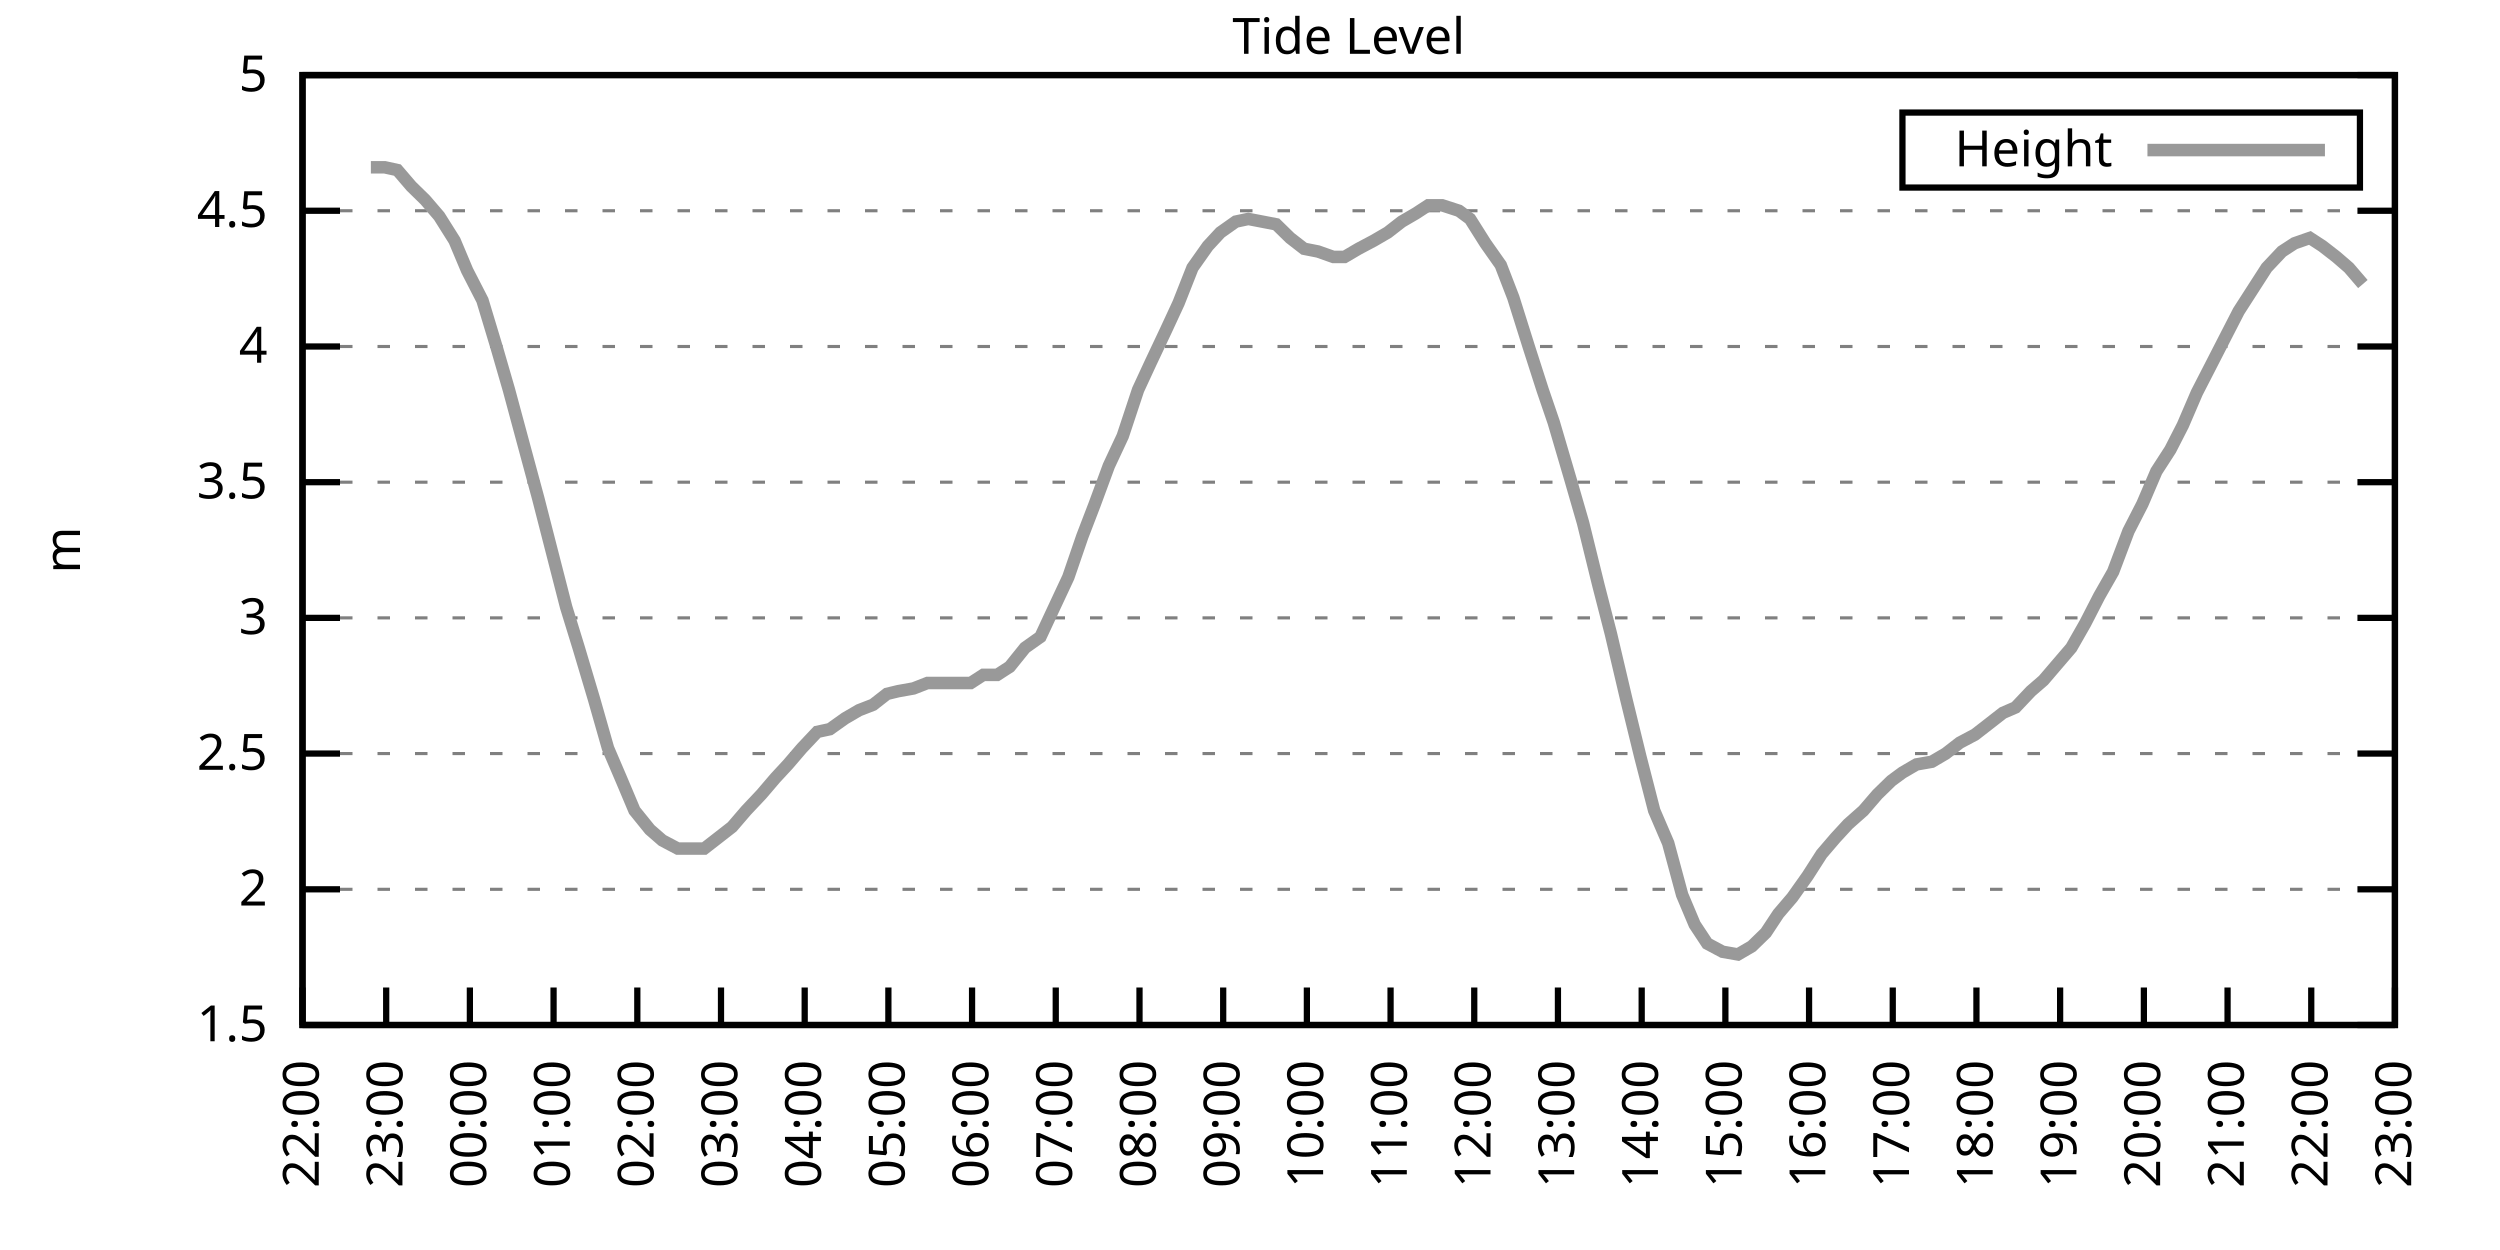
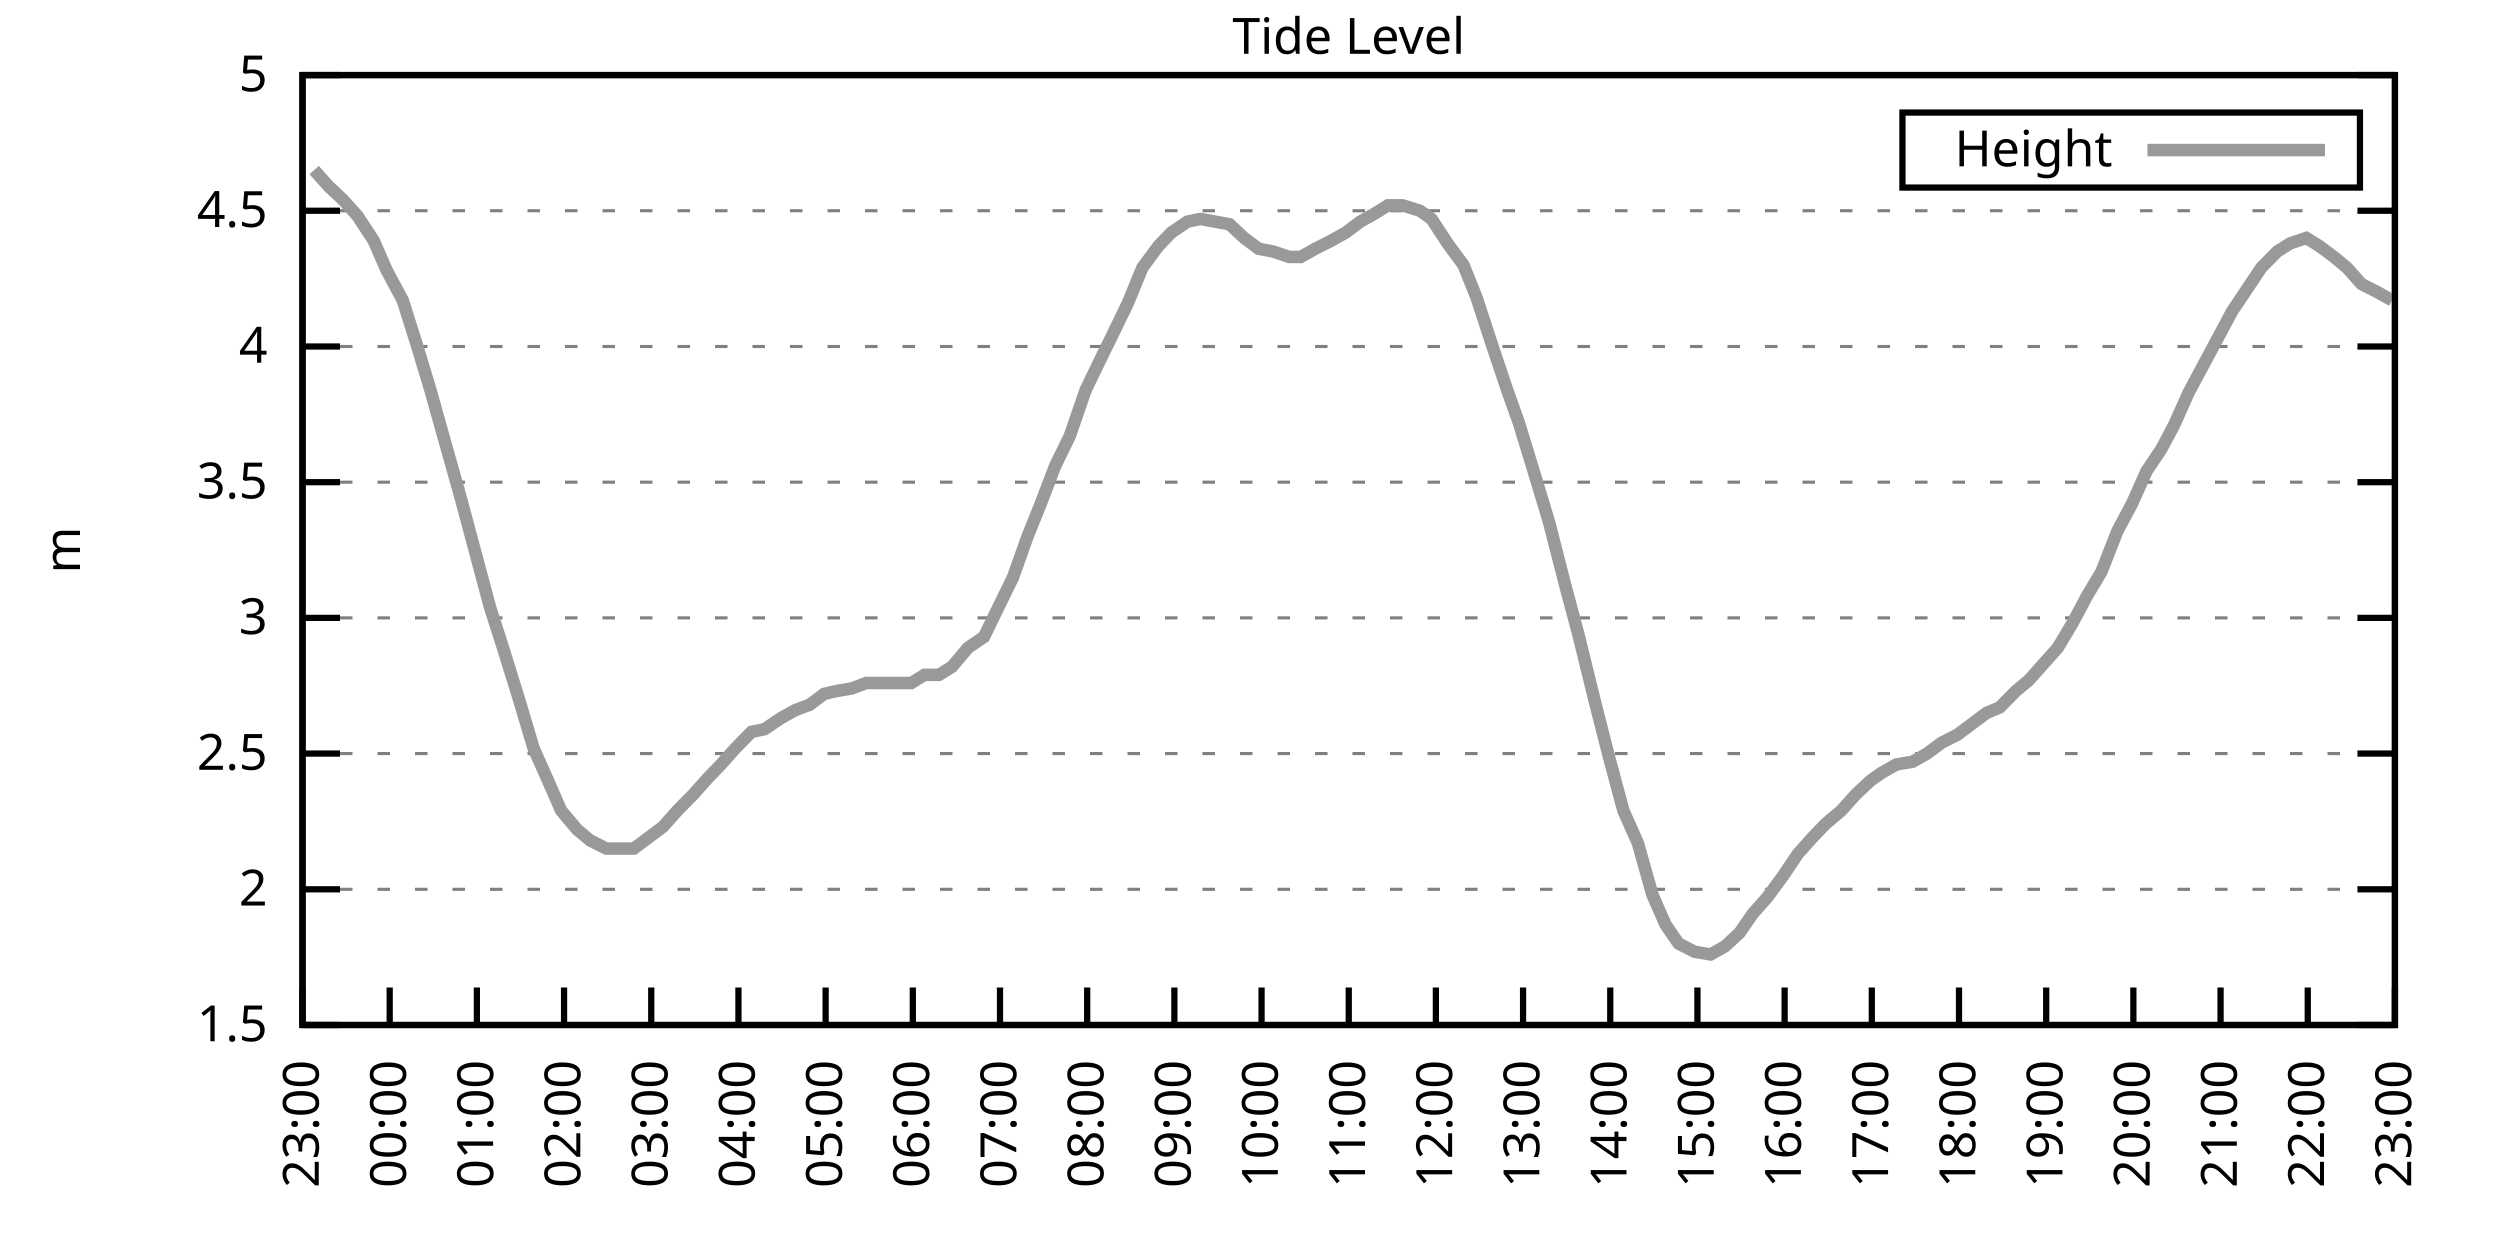
<svg xmlns="http://www.w3.org/2000/svg" xmlns:xlink="http://www.w3.org/1999/xlink" width="400" height="200" viewBox="0 0 400 200">
  <g id="gnuplot_canvas">
    <rect x="0" y="0" width="400" height="200" fill="none" />
    <defs>
      <circle id="gpDot" r="0.5" stroke-width="0.5" stroke="currentColor" />
      <path id="gpPt0" stroke-width="0.333" stroke="currentColor" d="M-1,0 h2 M0,-1 v2" />
      <path id="gpPt1" stroke-width="0.333" stroke="currentColor" d="M-1,-1 L1,1 M1,-1 L-1,1" />
      <path id="gpPt2" stroke-width="0.333" stroke="currentColor" d="M-1,0 L1,0 M0,-1 L0,1 M-1,-1 L1,1 M-1,1 L1,-1" />
      <rect id="gpPt3" stroke-width="0.333" stroke="currentColor" x="-1" y="-1" width="2" height="2" />
      <rect id="gpPt4" stroke-width="0.333" stroke="currentColor" fill="currentColor" x="-1" y="-1" width="2" height="2" />
      <circle id="gpPt5" stroke-width="0.333" stroke="currentColor" cx="0" cy="0" r="1" />
      <use xlink:href="#gpPt5" id="gpPt6" fill="currentColor" stroke="none" />
      <path id="gpPt7" stroke-width="0.333" stroke="currentColor" d="M0,-1.33 L-1.33,0.67 L1.33,0.67 z" />
      <use xlink:href="#gpPt7" id="gpPt8" fill="currentColor" stroke="none" />
      <use xlink:href="#gpPt7" id="gpPt9" stroke="currentColor" transform="rotate(180)" />
      <use xlink:href="#gpPt9" id="gpPt10" fill="currentColor" stroke="none" />
      <use xlink:href="#gpPt3" id="gpPt11" stroke="currentColor" transform="rotate(45)" />
      <use xlink:href="#gpPt11" id="gpPt12" fill="currentColor" stroke="none" />
      <path id="gpPt13" stroke-width="0.333" stroke="currentColor" d="M0,1.330 L1.265,0.411 L0.782,-1.067 L-0.782,-1.076 L-1.265,0.411 z" />
      <use xlink:href="#gpPt13" id="gpPt14" fill="currentColor" stroke="none" />
      <filter id="textbox" filterUnits="objectBoundingBox" x="0" y="0" height="1" width="1">
        <feFlood flood-color="white" flood-opacity="1" result="bgnd" />
        <feComposite in="SourceGraphic" in2="bgnd" operator="atop" />
      </filter>
      <filter id="greybox" filterUnits="objectBoundingBox" x="0" y="0" height="1" width="1">
        <feFlood flood-color="lightgrey" flood-opacity="1" result="grey" />
        <feComposite in="SourceGraphic" in2="grey" operator="atop" />
      </filter>
    </defs>
    <g fill="none" color="white" stroke="currentColor" stroke-width="1.00" stroke-linecap="butt" stroke-linejoin="miter">
</g>
    <g fill="none" color="black" stroke="currentColor" stroke-width="1.00" stroke-linecap="butt" stroke-linejoin="miter">
      <g stroke="none" shape-rendering="crispEdges">
        <polygon fill="rgb(255, 255, 255)" points="48.40,164.00 383.18,164.00 383.18,12.02 48.40,12.02 " />
      </g>
    </g>
    <g fill="none" color="black" stroke="currentColor" stroke-width="1.00" stroke-linecap="butt" stroke-linejoin="miter">
</g>
    <g fill="none" color="black" stroke="black" stroke-width="0.50" stroke-linecap="butt" stroke-linejoin="miter">
</g>
    <g fill="none" color="gray" stroke="currentColor" stroke-width="0.50" stroke-linecap="butt" stroke-linejoin="miter">
      <path stroke="gray" stroke-dasharray="2,4" class="gridline" d="M48.40,164.00 L383.19,164.00  " />
    </g>
    <g fill="none" color="gray" stroke="gray" stroke-width="1.00" stroke-linecap="butt" stroke-linejoin="miter">
</g>
    <g fill="none" color="black" stroke="currentColor" stroke-width="1.00" stroke-linecap="butt" stroke-linejoin="miter">
      <path stroke="black" d="M48.40,164.00 L54.40,164.00 M383.19,164.00 L377.19,164.00  " />
      <g transform="translate(42.80,166.60)" stroke="none" fill="black" font-family="Sans" font-size="8.00" text-anchor="end">
        <text>
          <tspan font-family="Sans"> 1.5</tspan>
        </text>
      </g>
    </g>
    <g fill="none" color="black" stroke="currentColor" stroke-width="1.00" stroke-linecap="butt" stroke-linejoin="miter">
</g>
    <g fill="none" color="black" stroke="black" stroke-width="0.50" stroke-linecap="butt" stroke-linejoin="miter">
</g>
    <g fill="none" color="gray" stroke="currentColor" stroke-width="0.50" stroke-linecap="butt" stroke-linejoin="miter">
      <path stroke="gray" stroke-dasharray="2,4" class="gridline" d="M48.40,142.29 L383.19,142.29  " />
    </g>
    <g fill="none" color="gray" stroke="gray" stroke-width="1.00" stroke-linecap="butt" stroke-linejoin="miter">
</g>
    <g fill="none" color="black" stroke="currentColor" stroke-width="1.00" stroke-linecap="butt" stroke-linejoin="miter">
      <path stroke="black" d="M48.40,142.29 L54.40,142.29 M383.19,142.29 L377.19,142.29  " />
      <g transform="translate(42.80,144.89)" stroke="none" fill="black" font-family="Sans" font-size="8.00" text-anchor="end">
        <text>
          <tspan font-family="Sans"> 2</tspan>
        </text>
      </g>
    </g>
    <g fill="none" color="black" stroke="currentColor" stroke-width="1.00" stroke-linecap="butt" stroke-linejoin="miter">
</g>
    <g fill="none" color="black" stroke="black" stroke-width="0.50" stroke-linecap="butt" stroke-linejoin="miter">
</g>
    <g fill="none" color="gray" stroke="currentColor" stroke-width="0.50" stroke-linecap="butt" stroke-linejoin="miter">
      <path stroke="gray" stroke-dasharray="2,4" class="gridline" d="M48.40,120.57 L383.19,120.57  " />
    </g>
    <g fill="none" color="gray" stroke="gray" stroke-width="1.00" stroke-linecap="butt" stroke-linejoin="miter">
</g>
    <g fill="none" color="black" stroke="currentColor" stroke-width="1.00" stroke-linecap="butt" stroke-linejoin="miter">
      <path stroke="black" d="M48.40,120.57 L54.40,120.57 M383.19,120.57 L377.19,120.57  " />
      <g transform="translate(42.80,123.17)" stroke="none" fill="black" font-family="Sans" font-size="8.00" text-anchor="end">
        <text>
          <tspan font-family="Sans"> 2.5</tspan>
        </text>
      </g>
    </g>
    <g fill="none" color="black" stroke="currentColor" stroke-width="1.00" stroke-linecap="butt" stroke-linejoin="miter">
</g>
    <g fill="none" color="black" stroke="black" stroke-width="0.50" stroke-linecap="butt" stroke-linejoin="miter">
</g>
    <g fill="none" color="gray" stroke="currentColor" stroke-width="0.50" stroke-linecap="butt" stroke-linejoin="miter">
      <path stroke="gray" stroke-dasharray="2,4" class="gridline" d="M48.40,98.86 L383.19,98.86  " />
    </g>
    <g fill="none" color="gray" stroke="gray" stroke-width="1.00" stroke-linecap="butt" stroke-linejoin="miter">
</g>
    <g fill="none" color="black" stroke="currentColor" stroke-width="1.00" stroke-linecap="butt" stroke-linejoin="miter">
      <path stroke="black" d="M48.40,98.86 L54.40,98.86 M383.19,98.86 L377.19,98.86  " />
      <g transform="translate(42.80,101.46)" stroke="none" fill="black" font-family="Sans" font-size="8.00" text-anchor="end">
        <text>
          <tspan font-family="Sans"> 3</tspan>
        </text>
      </g>
    </g>
    <g fill="none" color="black" stroke="currentColor" stroke-width="1.00" stroke-linecap="butt" stroke-linejoin="miter">
</g>
    <g fill="none" color="black" stroke="black" stroke-width="0.50" stroke-linecap="butt" stroke-linejoin="miter">
</g>
    <g fill="none" color="gray" stroke="currentColor" stroke-width="0.50" stroke-linecap="butt" stroke-linejoin="miter">
      <path stroke="gray" stroke-dasharray="2,4" class="gridline" d="M48.40,77.15 L383.19,77.15  " />
    </g>
    <g fill="none" color="gray" stroke="gray" stroke-width="1.00" stroke-linecap="butt" stroke-linejoin="miter">
</g>
    <g fill="none" color="black" stroke="currentColor" stroke-width="1.00" stroke-linecap="butt" stroke-linejoin="miter">
      <path stroke="black" d="M48.40,77.15 L54.40,77.15 M383.19,77.15 L377.19,77.15  " />
      <g transform="translate(42.80,79.75)" stroke="none" fill="black" font-family="Sans" font-size="8.00" text-anchor="end">
        <text>
          <tspan font-family="Sans"> 3.5</tspan>
        </text>
      </g>
    </g>
    <g fill="none" color="black" stroke="currentColor" stroke-width="1.00" stroke-linecap="butt" stroke-linejoin="miter">
</g>
    <g fill="none" color="black" stroke="black" stroke-width="0.50" stroke-linecap="butt" stroke-linejoin="miter">
</g>
    <g fill="none" color="gray" stroke="currentColor" stroke-width="0.50" stroke-linecap="butt" stroke-linejoin="miter">
      <path stroke="gray" stroke-dasharray="2,4" class="gridline" d="M48.40,55.44 L383.19,55.44  " />
    </g>
    <g fill="none" color="gray" stroke="gray" stroke-width="1.00" stroke-linecap="butt" stroke-linejoin="miter">
</g>
    <g fill="none" color="black" stroke="currentColor" stroke-width="1.00" stroke-linecap="butt" stroke-linejoin="miter">
      <path stroke="black" d="M48.40,55.44 L54.40,55.44 M383.19,55.44 L377.19,55.44  " />
      <g transform="translate(42.80,58.04)" stroke="none" fill="black" font-family="Sans" font-size="8.00" text-anchor="end">
        <text>
          <tspan font-family="Sans"> 4</tspan>
        </text>
      </g>
    </g>
    <g fill="none" color="black" stroke="currentColor" stroke-width="1.00" stroke-linecap="butt" stroke-linejoin="miter">
</g>
    <g fill="none" color="black" stroke="black" stroke-width="0.50" stroke-linecap="butt" stroke-linejoin="miter">
</g>
    <g fill="none" color="gray" stroke="currentColor" stroke-width="0.50" stroke-linecap="butt" stroke-linejoin="miter">
      <path stroke="gray" stroke-dasharray="2,4" class="gridline" d="M48.40,33.72 L383.19,33.72  " />
    </g>
    <g fill="none" color="gray" stroke="gray" stroke-width="1.00" stroke-linecap="butt" stroke-linejoin="miter">
</g>
    <g fill="none" color="black" stroke="currentColor" stroke-width="1.00" stroke-linecap="butt" stroke-linejoin="miter">
      <path stroke="black" d="M48.40,33.72 L54.40,33.72 M383.19,33.72 L377.19,33.72  " />
      <g transform="translate(42.80,36.32)" stroke="none" fill="black" font-family="Sans" font-size="8.00" text-anchor="end">
        <text>
          <tspan font-family="Sans"> 4.5</tspan>
        </text>
      </g>
    </g>
    <g fill="none" color="black" stroke="currentColor" stroke-width="1.00" stroke-linecap="butt" stroke-linejoin="miter">
</g>
    <g fill="none" color="black" stroke="black" stroke-width="0.50" stroke-linecap="butt" stroke-linejoin="miter">
</g>
    <g fill="none" color="gray" stroke="currentColor" stroke-width="0.50" stroke-linecap="butt" stroke-linejoin="miter">
      <path stroke="gray" stroke-dasharray="2,4" class="gridline" d="M48.40,12.01 L383.19,12.01  " />
    </g>
    <g fill="none" color="gray" stroke="gray" stroke-width="1.00" stroke-linecap="butt" stroke-linejoin="miter">
</g>
    <g fill="none" color="black" stroke="currentColor" stroke-width="1.00" stroke-linecap="butt" stroke-linejoin="miter">
      <path stroke="black" d="M48.40,12.01 L54.40,12.01 M383.19,12.01 L377.19,12.01  " />
      <g transform="translate(42.80,14.61)" stroke="none" fill="black" font-family="Sans" font-size="8.00" text-anchor="end">
        <text>
          <tspan font-family="Sans"> 5</tspan>
        </text>
      </g>
    </g>
    <g fill="none" color="black" stroke="currentColor" stroke-width="1.00" stroke-linecap="butt" stroke-linejoin="miter">
      <path stroke="black" d="M48.40,164.00 L48.40,158.00  " />
      <g transform="translate(51.00,169.60) rotate(270.00)" stroke="none" fill="black" font-family="Sans" font-size="8.00" text-anchor="end">
        <text>
-           <tspan font-family="Sans">22:00</tspan>
-         </text>
-       </g>
-     </g>
-     <g fill="none" color="black" stroke="currentColor" stroke-width="1.00" stroke-linecap="butt" stroke-linejoin="miter">
-       <path stroke="black" d="M61.79,164.00 L61.79,158.00  " />
-       <g transform="translate(64.39,169.60) rotate(270.00)" stroke="none" fill="black" font-family="Sans" font-size="8.00" text-anchor="end">
-         <text>
          <tspan font-family="Sans">23:00</tspan>
        </text>
      </g>
    </g>
    <g fill="none" color="black" stroke="currentColor" stroke-width="1.00" stroke-linecap="butt" stroke-linejoin="miter">
-       <path stroke="black" d="M75.18,164.00 L75.18,158.00  " />
-       <g transform="translate(77.78,169.60) rotate(270.00)" stroke="none" fill="black" font-family="Sans" font-size="8.00" text-anchor="end">
+       <path stroke="black" d="M62.35,164.00 L62.35,158.00  " />
+       <g transform="translate(64.95,169.60) rotate(270.00)" stroke="none" fill="black" font-family="Sans" font-size="8.00" text-anchor="end">
        <text>
          <tspan font-family="Sans">00:00</tspan>
        </text>
      </g>
    </g>
    <g fill="none" color="black" stroke="currentColor" stroke-width="1.00" stroke-linecap="butt" stroke-linejoin="miter">
-       <path stroke="black" d="M88.57,164.00 L88.57,158.00  " />
-       <g transform="translate(91.17,169.60) rotate(270.00)" stroke="none" fill="black" font-family="Sans" font-size="8.00" text-anchor="end">
+       <path stroke="black" d="M76.30,164.00 L76.30,158.00  " />
+       <g transform="translate(78.90,169.60) rotate(270.00)" stroke="none" fill="black" font-family="Sans" font-size="8.00" text-anchor="end">
        <text>
          <tspan font-family="Sans">01:00</tspan>
        </text>
      </g>
    </g>
    <g fill="none" color="black" stroke="currentColor" stroke-width="1.00" stroke-linecap="butt" stroke-linejoin="miter">
-       <path stroke="black" d="M101.97,164.00 L101.97,158.00  " />
-       <g transform="translate(104.57,169.60) rotate(270.00)" stroke="none" fill="black" font-family="Sans" font-size="8.00" text-anchor="end">
+       <path stroke="black" d="M90.25,164.00 L90.25,158.00  " />
+       <g transform="translate(92.85,169.60) rotate(270.00)" stroke="none" fill="black" font-family="Sans" font-size="8.00" text-anchor="end">
        <text>
          <tspan font-family="Sans">02:00</tspan>
        </text>
      </g>
    </g>
    <g fill="none" color="black" stroke="currentColor" stroke-width="1.00" stroke-linecap="butt" stroke-linejoin="miter">
-       <path stroke="black" d="M115.36,164.00 L115.36,158.00  " />
-       <g transform="translate(117.96,169.60) rotate(270.00)" stroke="none" fill="black" font-family="Sans" font-size="8.00" text-anchor="end">
+       <path stroke="black" d="M104.20,164.00 L104.20,158.00  " />
+       <g transform="translate(106.80,169.60) rotate(270.00)" stroke="none" fill="black" font-family="Sans" font-size="8.00" text-anchor="end">
        <text>
          <tspan font-family="Sans">03:00</tspan>
        </text>
      </g>
    </g>
    <g fill="none" color="black" stroke="currentColor" stroke-width="1.00" stroke-linecap="butt" stroke-linejoin="miter">
-       <path stroke="black" d="M128.75,164.00 L128.75,158.00  " />
-       <g transform="translate(131.35,169.60) rotate(270.00)" stroke="none" fill="black" font-family="Sans" font-size="8.00" text-anchor="end">
+       <path stroke="black" d="M118.15,164.00 L118.15,158.00  " />
+       <g transform="translate(120.75,169.60) rotate(270.00)" stroke="none" fill="black" font-family="Sans" font-size="8.00" text-anchor="end">
        <text>
          <tspan font-family="Sans">04:00</tspan>
        </text>
      </g>
    </g>
    <g fill="none" color="black" stroke="currentColor" stroke-width="1.00" stroke-linecap="butt" stroke-linejoin="miter">
-       <path stroke="black" d="M142.14,164.00 L142.14,158.00  " />
-       <g transform="translate(144.74,169.60) rotate(270.00)" stroke="none" fill="black" font-family="Sans" font-size="8.00" text-anchor="end">
+       <path stroke="black" d="M132.10,164.00 L132.10,158.00  " />
+       <g transform="translate(134.70,169.60) rotate(270.00)" stroke="none" fill="black" font-family="Sans" font-size="8.00" text-anchor="end">
        <text>
          <tspan font-family="Sans">05:00</tspan>
        </text>
      </g>
    </g>
    <g fill="none" color="black" stroke="currentColor" stroke-width="1.00" stroke-linecap="butt" stroke-linejoin="miter">
-       <path stroke="black" d="M155.53,164.00 L155.53,158.00  " />
-       <g transform="translate(158.13,169.60) rotate(270.00)" stroke="none" fill="black" font-family="Sans" font-size="8.00" text-anchor="end">
+       <path stroke="black" d="M146.05,164.00 L146.05,158.00  " />
+       <g transform="translate(148.65,169.60) rotate(270.00)" stroke="none" fill="black" font-family="Sans" font-size="8.00" text-anchor="end">
        <text>
          <tspan font-family="Sans">06:00</tspan>
        </text>
      </g>
    </g>
    <g fill="none" color="black" stroke="currentColor" stroke-width="1.00" stroke-linecap="butt" stroke-linejoin="miter">
-       <path stroke="black" d="M168.92,164.00 L168.92,158.00  " />
-       <g transform="translate(171.52,169.60) rotate(270.00)" stroke="none" fill="black" font-family="Sans" font-size="8.00" text-anchor="end">
+       <path stroke="black" d="M160.00,164.00 L160.00,158.00  " />
+       <g transform="translate(162.60,169.60) rotate(270.00)" stroke="none" fill="black" font-family="Sans" font-size="8.00" text-anchor="end">
        <text>
          <tspan font-family="Sans">07:00</tspan>
        </text>
      </g>
    </g>
    <g fill="none" color="black" stroke="currentColor" stroke-width="1.00" stroke-linecap="butt" stroke-linejoin="miter">
-       <path stroke="black" d="M182.32,164.00 L182.32,158.00  " />
-       <g transform="translate(184.92,169.60) rotate(270.00)" stroke="none" fill="black" font-family="Sans" font-size="8.00" text-anchor="end">
+       <path stroke="black" d="M173.95,164.00 L173.95,158.00  " />
+       <g transform="translate(176.55,169.60) rotate(270.00)" stroke="none" fill="black" font-family="Sans" font-size="8.00" text-anchor="end">
        <text>
          <tspan font-family="Sans">08:00</tspan>
        </text>
      </g>
    </g>
    <g fill="none" color="black" stroke="currentColor" stroke-width="1.00" stroke-linecap="butt" stroke-linejoin="miter">
-       <path stroke="black" d="M195.71,164.00 L195.71,158.00  " />
-       <g transform="translate(198.31,169.60) rotate(270.00)" stroke="none" fill="black" font-family="Sans" font-size="8.00" text-anchor="end">
+       <path stroke="black" d="M187.90,164.00 L187.90,158.00  " />
+       <g transform="translate(190.50,169.60) rotate(270.00)" stroke="none" fill="black" font-family="Sans" font-size="8.00" text-anchor="end">
        <text>
          <tspan font-family="Sans">09:00</tspan>
        </text>
      </g>
    </g>
    <g fill="none" color="black" stroke="currentColor" stroke-width="1.00" stroke-linecap="butt" stroke-linejoin="miter">
-       <path stroke="black" d="M209.10,164.00 L209.10,158.00  " />
-       <g transform="translate(211.70,169.60) rotate(270.00)" stroke="none" fill="black" font-family="Sans" font-size="8.00" text-anchor="end">
+       <path stroke="black" d="M201.85,164.00 L201.85,158.00  " />
+       <g transform="translate(204.45,169.60) rotate(270.00)" stroke="none" fill="black" font-family="Sans" font-size="8.00" text-anchor="end">
        <text>
          <tspan font-family="Sans">10:00</tspan>
        </text>
      </g>
    </g>
    <g fill="none" color="black" stroke="currentColor" stroke-width="1.00" stroke-linecap="butt" stroke-linejoin="miter">
-       <path stroke="black" d="M222.49,164.00 L222.49,158.00  " />
-       <g transform="translate(225.09,169.60) rotate(270.00)" stroke="none" fill="black" font-family="Sans" font-size="8.00" text-anchor="end">
+       <path stroke="black" d="M215.80,164.00 L215.80,158.00  " />
+       <g transform="translate(218.40,169.60) rotate(270.00)" stroke="none" fill="black" font-family="Sans" font-size="8.00" text-anchor="end">
        <text>
          <tspan font-family="Sans">11:00</tspan>
        </text>
      </g>
    </g>
    <g fill="none" color="black" stroke="currentColor" stroke-width="1.00" stroke-linecap="butt" stroke-linejoin="miter">
-       <path stroke="black" d="M235.88,164.00 L235.88,158.00  " />
-       <g transform="translate(238.48,169.60) rotate(270.00)" stroke="none" fill="black" font-family="Sans" font-size="8.00" text-anchor="end">
+       <path stroke="black" d="M229.74,164.00 L229.74,158.00  " />
+       <g transform="translate(232.34,169.60) rotate(270.00)" stroke="none" fill="black" font-family="Sans" font-size="8.00" text-anchor="end">
        <text>
          <tspan font-family="Sans">12:00</tspan>
        </text>
      </g>
    </g>
    <g fill="none" color="black" stroke="currentColor" stroke-width="1.00" stroke-linecap="butt" stroke-linejoin="miter">
-       <path stroke="black" d="M249.27,164.00 L249.27,158.00  " />
-       <g transform="translate(251.87,169.60) rotate(270.00)" stroke="none" fill="black" font-family="Sans" font-size="8.00" text-anchor="end">
+       <path stroke="black" d="M243.69,164.00 L243.69,158.00  " />
+       <g transform="translate(246.29,169.60) rotate(270.00)" stroke="none" fill="black" font-family="Sans" font-size="8.00" text-anchor="end">
        <text>
          <tspan font-family="Sans">13:00</tspan>
        </text>
      </g>
    </g>
    <g fill="none" color="black" stroke="currentColor" stroke-width="1.00" stroke-linecap="butt" stroke-linejoin="miter">
-       <path stroke="black" d="M262.67,164.00 L262.67,158.00  " />
-       <g transform="translate(265.27,169.60) rotate(270.00)" stroke="none" fill="black" font-family="Sans" font-size="8.00" text-anchor="end">
+       <path stroke="black" d="M257.64,164.00 L257.64,158.00  " />
+       <g transform="translate(260.24,169.60) rotate(270.00)" stroke="none" fill="black" font-family="Sans" font-size="8.00" text-anchor="end">
        <text>
          <tspan font-family="Sans">14:00</tspan>
        </text>
      </g>
    </g>
    <g fill="none" color="black" stroke="currentColor" stroke-width="1.00" stroke-linecap="butt" stroke-linejoin="miter">
-       <path stroke="black" d="M276.06,164.00 L276.06,158.00  " />
-       <g transform="translate(278.66,169.60) rotate(270.00)" stroke="none" fill="black" font-family="Sans" font-size="8.00" text-anchor="end">
+       <path stroke="black" d="M271.59,164.00 L271.59,158.00  " />
+       <g transform="translate(274.19,169.60) rotate(270.00)" stroke="none" fill="black" font-family="Sans" font-size="8.00" text-anchor="end">
        <text>
          <tspan font-family="Sans">15:00</tspan>
        </text>
      </g>
    </g>
    <g fill="none" color="black" stroke="currentColor" stroke-width="1.00" stroke-linecap="butt" stroke-linejoin="miter">
-       <path stroke="black" d="M289.45,164.00 L289.45,158.00  " />
-       <g transform="translate(292.05,169.60) rotate(270.00)" stroke="none" fill="black" font-family="Sans" font-size="8.00" text-anchor="end">
+       <path stroke="black" d="M285.54,164.00 L285.54,158.00  " />
+       <g transform="translate(288.14,169.60) rotate(270.00)" stroke="none" fill="black" font-family="Sans" font-size="8.00" text-anchor="end">
        <text>
          <tspan font-family="Sans">16:00</tspan>
        </text>
      </g>
    </g>
    <g fill="none" color="black" stroke="currentColor" stroke-width="1.00" stroke-linecap="butt" stroke-linejoin="miter">
-       <path stroke="black" d="M302.84,164.00 L302.84,158.00  " />
-       <g transform="translate(305.44,169.60) rotate(270.00)" stroke="none" fill="black" font-family="Sans" font-size="8.00" text-anchor="end">
+       <path stroke="black" d="M299.49,164.00 L299.49,158.00  " />
+       <g transform="translate(302.09,169.60) rotate(270.00)" stroke="none" fill="black" font-family="Sans" font-size="8.00" text-anchor="end">
        <text>
          <tspan font-family="Sans">17:00</tspan>
        </text>
      </g>
    </g>
    <g fill="none" color="black" stroke="currentColor" stroke-width="1.00" stroke-linecap="butt" stroke-linejoin="miter">
-       <path stroke="black" d="M316.23,164.00 L316.23,158.00  " />
-       <g transform="translate(318.83,169.60) rotate(270.00)" stroke="none" fill="black" font-family="Sans" font-size="8.00" text-anchor="end">
+       <path stroke="black" d="M313.44,164.00 L313.44,158.00  " />
+       <g transform="translate(316.04,169.60) rotate(270.00)" stroke="none" fill="black" font-family="Sans" font-size="8.00" text-anchor="end">
        <text>
          <tspan font-family="Sans">18:00</tspan>
        </text>
      </g>
    </g>
    <g fill="none" color="black" stroke="currentColor" stroke-width="1.00" stroke-linecap="butt" stroke-linejoin="miter">
-       <path stroke="black" d="M329.62,164.00 L329.62,158.00  " />
-       <g transform="translate(332.22,169.60) rotate(270.00)" stroke="none" fill="black" font-family="Sans" font-size="8.00" text-anchor="end">
+       <path stroke="black" d="M327.39,164.00 L327.39,158.00  " />
+       <g transform="translate(329.99,169.60) rotate(270.00)" stroke="none" fill="black" font-family="Sans" font-size="8.00" text-anchor="end">
        <text>
          <tspan font-family="Sans">19:00</tspan>
        </text>
      </g>
    </g>
    <g fill="none" color="black" stroke="currentColor" stroke-width="1.00" stroke-linecap="butt" stroke-linejoin="miter">
-       <path stroke="black" d="M343.02,164.00 L343.02,158.00  " />
-       <g transform="translate(345.62,169.60) rotate(270.00)" stroke="none" fill="black" font-family="Sans" font-size="8.00" text-anchor="end">
+       <path stroke="black" d="M341.34,164.00 L341.34,158.00  " />
+       <g transform="translate(343.94,169.60) rotate(270.00)" stroke="none" fill="black" font-family="Sans" font-size="8.00" text-anchor="end">
        <text>
          <tspan font-family="Sans">20:00</tspan>
        </text>
      </g>
    </g>
    <g fill="none" color="black" stroke="currentColor" stroke-width="1.00" stroke-linecap="butt" stroke-linejoin="miter">
-       <path stroke="black" d="M356.41,164.00 L356.41,158.00  " />
-       <g transform="translate(359.01,169.60) rotate(270.00)" stroke="none" fill="black" font-family="Sans" font-size="8.00" text-anchor="end">
+       <path stroke="black" d="M355.29,164.00 L355.29,158.00  " />
+       <g transform="translate(357.89,169.60) rotate(270.00)" stroke="none" fill="black" font-family="Sans" font-size="8.00" text-anchor="end">
        <text>
          <tspan font-family="Sans">21:00</tspan>
        </text>
      </g>
    </g>
    <g fill="none" color="black" stroke="currentColor" stroke-width="1.00" stroke-linecap="butt" stroke-linejoin="miter">
-       <path stroke="black" d="M369.80,164.00 L369.80,158.00  " />
-       <g transform="translate(372.40,169.60) rotate(270.00)" stroke="none" fill="black" font-family="Sans" font-size="8.00" text-anchor="end">
+       <path stroke="black" d="M369.24,164.00 L369.24,158.00  " />
+       <g transform="translate(371.84,169.60) rotate(270.00)" stroke="none" fill="black" font-family="Sans" font-size="8.00" text-anchor="end">
        <text>
          <tspan font-family="Sans">22:00</tspan>
        </text>
      </g>
    </g>
    <g fill="none" color="black" stroke="currentColor" stroke-width="1.00" stroke-linecap="butt" stroke-linejoin="miter">
      <path stroke="black" d="M383.19,164.00 L383.19,158.00  " />
      <g transform="translate(385.79,169.60) rotate(270.00)" stroke="none" fill="black" font-family="Sans" font-size="8.00" text-anchor="end">
        <text>
          <tspan font-family="Sans">23:00</tspan>
        </text>
      </g>
    </g>
    <g fill="none" color="black" stroke="currentColor" stroke-width="1.00" stroke-linecap="butt" stroke-linejoin="miter">
</g>
    <g fill="none" color="black" stroke="currentColor" stroke-width="1.00" stroke-linecap="butt" stroke-linejoin="miter">
      <path stroke="black" d="M48.40,12.01 L48.40,164.00 L383.19,164.00 L383.19,12.01 L48.40,12.01 Z  " />
    </g>
    <g fill="none" color="black" stroke="currentColor" stroke-width="1.00" stroke-linecap="butt" stroke-linejoin="miter">
</g>
    <g fill="none" color="black" stroke="currentColor" stroke-width="1.00" stroke-linecap="butt" stroke-linejoin="miter">
      <path stroke="black" d="M304.39,30.01 L304.39,18.01 L377.59,18.01 L377.59,30.01 L304.39,30.01 Z  " />
    </g>
    <g id="Tide_level_plot_1">
      <g fill="none" color="white" stroke="black" stroke-width="2.00" stroke-linecap="butt" stroke-linejoin="miter">
</g>
      <g fill="none" color="black" stroke="currentColor" stroke-width="2.00" stroke-linecap="butt" stroke-linejoin="miter">
        <g transform="translate(337.99,26.61)" stroke="none" fill="black" font-family="Sans" font-size="8.00" text-anchor="end">
          <text>
            <tspan font-family="Sans">Height</tspan>
          </text>
        </g>
      </g>
      <g fill="none" color="black" stroke="currentColor" stroke-width="2.00" stroke-linecap="butt" stroke-linejoin="miter">
-         <path stroke="rgb(153, 153, 153)" d="M343.59,24.01 L371.99,24.01 M59.34,26.77 L61.57,26.77 L63.58,27.21 L65.81,29.81 L68.04,31.99 L70.27,34.59   L72.73,38.50 L74.74,43.28 L77.19,48.05 L79.42,55.44 L81.43,62.38 L83.89,71.50 L86.12,79.75 L88.35,88.44   L90.58,97.12 L92.59,103.64 L95.05,111.89 L97.28,119.71 L99.51,124.92 L101.52,129.69 L103.98,132.73 L105.98,134.47   L108.44,135.77 L110.45,135.77 L112.68,135.77 L114.91,134.04 L117.14,132.30 L119.38,129.69 L121.83,127.09 L124.06,124.48   L126.07,122.31 L128.30,119.71 L130.76,117.10 L132.77,116.67 L135.22,114.93 L137.45,113.63 L139.69,112.76 L141.92,111.02   L143.70,110.59 L146.16,110.15 L148.39,109.28 L150.62,109.28 L152.85,109.28 L155.31,109.28 L157.32,107.98 L159.55,107.98   L161.56,106.68 L164.01,103.64 L166.47,101.90 L168.70,97.12 L170.93,92.35 L173.17,85.83 L175.17,80.62 L177.41,74.54   L179.64,69.77 L182.09,62.38 L184.10,58.04 L186.56,52.83 L188.57,48.49 L190.80,42.84 L193.25,39.37 L195.26,37.20   L197.72,35.46 L199.73,35.03 L201.96,35.46 L204.19,35.89 L206.42,38.07 L208.65,39.80 L210.88,40.24 L213.34,41.11   L215.13,41.11 L217.36,39.80 L219.81,38.50 L222.04,37.20 L224.28,35.46 L226.51,34.16 L228.52,32.85 L230.75,32.85   L233.43,33.72 L235.21,35.03 L237.67,38.93 L240.12,42.41 L242.13,47.62 L244.59,55.44 L246.82,62.38 L248.60,67.59   L251.28,76.71 L253.29,83.66 L255.75,93.65 L257.76,101.47 L260.21,111.89 L262.44,121.01 L264.67,129.69 L266.91,134.90   L269.14,143.16 L271.15,147.93 L273.16,150.97 L275.61,152.28 L278.07,152.71 L280.30,151.41 L282.53,149.24 L284.54,146.20   L286.77,143.59 L289.23,140.12 L291.46,136.64 L293.69,134.04 L295.70,131.86 L298.15,129.69 L300.39,127.09 L302.62,124.92   L304.40,123.61 L306.63,122.31 L309.09,121.88 L311.32,120.57 L313.55,118.84 L316.01,117.53 L318.24,115.80 L320.47,114.06   L322.48,113.19 L324.94,110.59 L326.95,108.85 L329.18,106.24 L331.41,103.64 L333.64,99.73 L335.87,95.39 L338.10,91.48   L340.56,84.97 L342.79,80.62 L345.02,75.41 L347.26,71.94 L349.26,68.03 L351.50,62.82 L353.73,58.48 L356.18,53.70   L358.19,49.79 L360.42,46.32 L362.66,42.84 L365.11,40.24 L367.12,38.93 L369.58,38.07 L371.58,39.37 L373.82,41.11   L375.82,42.84 L378.06,45.45  " />
+         <path stroke="rgb(153, 153, 153)" d="M343.59,24.01 L371.99,24.01 M50.26,27.21 L52.58,29.81 L54.91,31.99 L57.23,34.59 L59.79,38.50 L61.88,43.28   L64.44,48.05 L66.77,55.44 L68.86,62.38 L71.42,71.50 L73.74,79.75 L76.07,88.44 L78.39,97.12 L80.48,103.64   L83.04,111.89 L85.37,119.71 L87.69,124.92 L89.78,129.69 L92.34,132.73 L94.43,134.47 L96.99,135.77 L99.08,135.77   L101.41,135.77 L103.73,134.04 L106.06,132.30 L108.38,129.69 L110.94,127.09 L113.27,124.48 L115.36,122.31 L117.68,119.71   L120.24,117.10 L122.33,116.67 L124.89,114.93 L127.22,113.63 L129.54,112.76 L131.87,111.02 L133.72,110.59 L136.28,110.15   L138.61,109.28 L140.93,109.28 L143.26,109.28 L145.81,109.28 L147.91,107.98 L150.23,107.98 L152.32,106.68 L154.88,103.64   L157.44,101.90 L159.76,97.12 L162.09,92.35 L164.41,85.83 L166.51,80.62 L168.83,74.54 L171.16,69.77 L173.71,62.38   L175.81,58.04 L178.36,52.83 L180.46,48.49 L182.78,42.84 L185.34,39.37 L187.43,37.20 L189.99,35.46 L192.08,35.03   L194.41,35.46 L196.73,35.89 L199.06,38.07 L201.38,39.80 L203.71,40.24 L206.26,41.11 L208.12,41.11 L210.45,39.80   L213.01,38.50 L215.33,37.20 L217.65,35.46 L219.98,34.16 L222.07,32.85 L224.40,32.85 L227.19,33.72 L229.05,35.03   L231.60,38.93 L234.16,42.41 L236.25,47.62 L238.81,55.44 L241.14,62.38 L243.00,67.59 L245.79,76.71 L247.88,83.66   L250.44,93.65 L252.53,101.47 L255.09,111.89 L257.41,121.01 L259.74,129.69 L262.06,134.90 L264.39,143.16 L266.48,147.93   L268.57,150.97 L271.13,152.28 L273.69,152.71 L276.01,151.41 L278.34,149.24 L280.43,146.20 L282.75,143.59 L285.31,140.12   L287.64,136.64 L289.96,134.04 L292.05,131.86 L294.61,129.69 L296.94,127.09 L299.26,124.92 L301.12,123.61 L303.44,122.31   L306.00,121.88 L308.33,120.57 L310.65,118.84 L313.21,117.53 L315.53,115.80 L317.86,114.06 L319.95,113.19 L322.51,110.59   L324.60,108.85 L326.93,106.24 L329.25,103.64 L331.58,99.73 L333.90,95.39 L336.23,91.48 L338.78,84.97 L341.11,80.62   L343.43,75.41 L345.76,71.94 L347.85,68.03 L350.18,62.82 L352.50,58.48 L355.06,53.70 L357.15,49.79 L359.48,46.32   L361.80,42.84 L364.36,40.24 L366.45,38.93 L369.01,38.07 L371.10,39.37 L373.43,41.11 L375.52,42.84 L377.84,45.45   L380.40,46.75 L382.73,48.05  " />
      </g>
    </g>
    <g fill="none" color="black" stroke="currentColor" stroke-width="2.00" stroke-linecap="butt" stroke-linejoin="miter">
</g>
    <g fill="none" color="black" stroke="black" stroke-width="1.00" stroke-linecap="butt" stroke-linejoin="miter">
</g>
    <g fill="none" color="black" stroke="currentColor" stroke-width="1.00" stroke-linecap="butt" stroke-linejoin="miter">
      <path stroke="black" d="M48.40,12.01 L48.40,164.00 L383.19,164.00 L383.19,12.01 L48.40,12.01 Z  " />
      <g transform="translate(12.80,88.01) rotate(270.00)" stroke="none" fill="black" font-family="Sans" font-size="8.00" text-anchor="middle">
        <text>
          <tspan font-family="Sans">m</tspan>
        </text>
      </g>
    </g>
    <g fill="none" color="black" stroke="currentColor" stroke-width="1.00" stroke-linecap="butt" stroke-linejoin="miter">
</g>
    <g fill="none" color="black" stroke="currentColor" stroke-width="1.00" stroke-linecap="butt" stroke-linejoin="miter">
      <g transform="translate(215.79,8.61)" stroke="none" fill="black" font-family="Sans" font-size="8.00" text-anchor="middle">
        <text>
          <tspan font-family="Sans">Tide Level</tspan>
        </text>
      </g>
    </g>
    <g fill="none" color="black" stroke="currentColor" stroke-width="1.00" stroke-linecap="butt" stroke-linejoin="miter">
</g>
  </g>
</svg>
